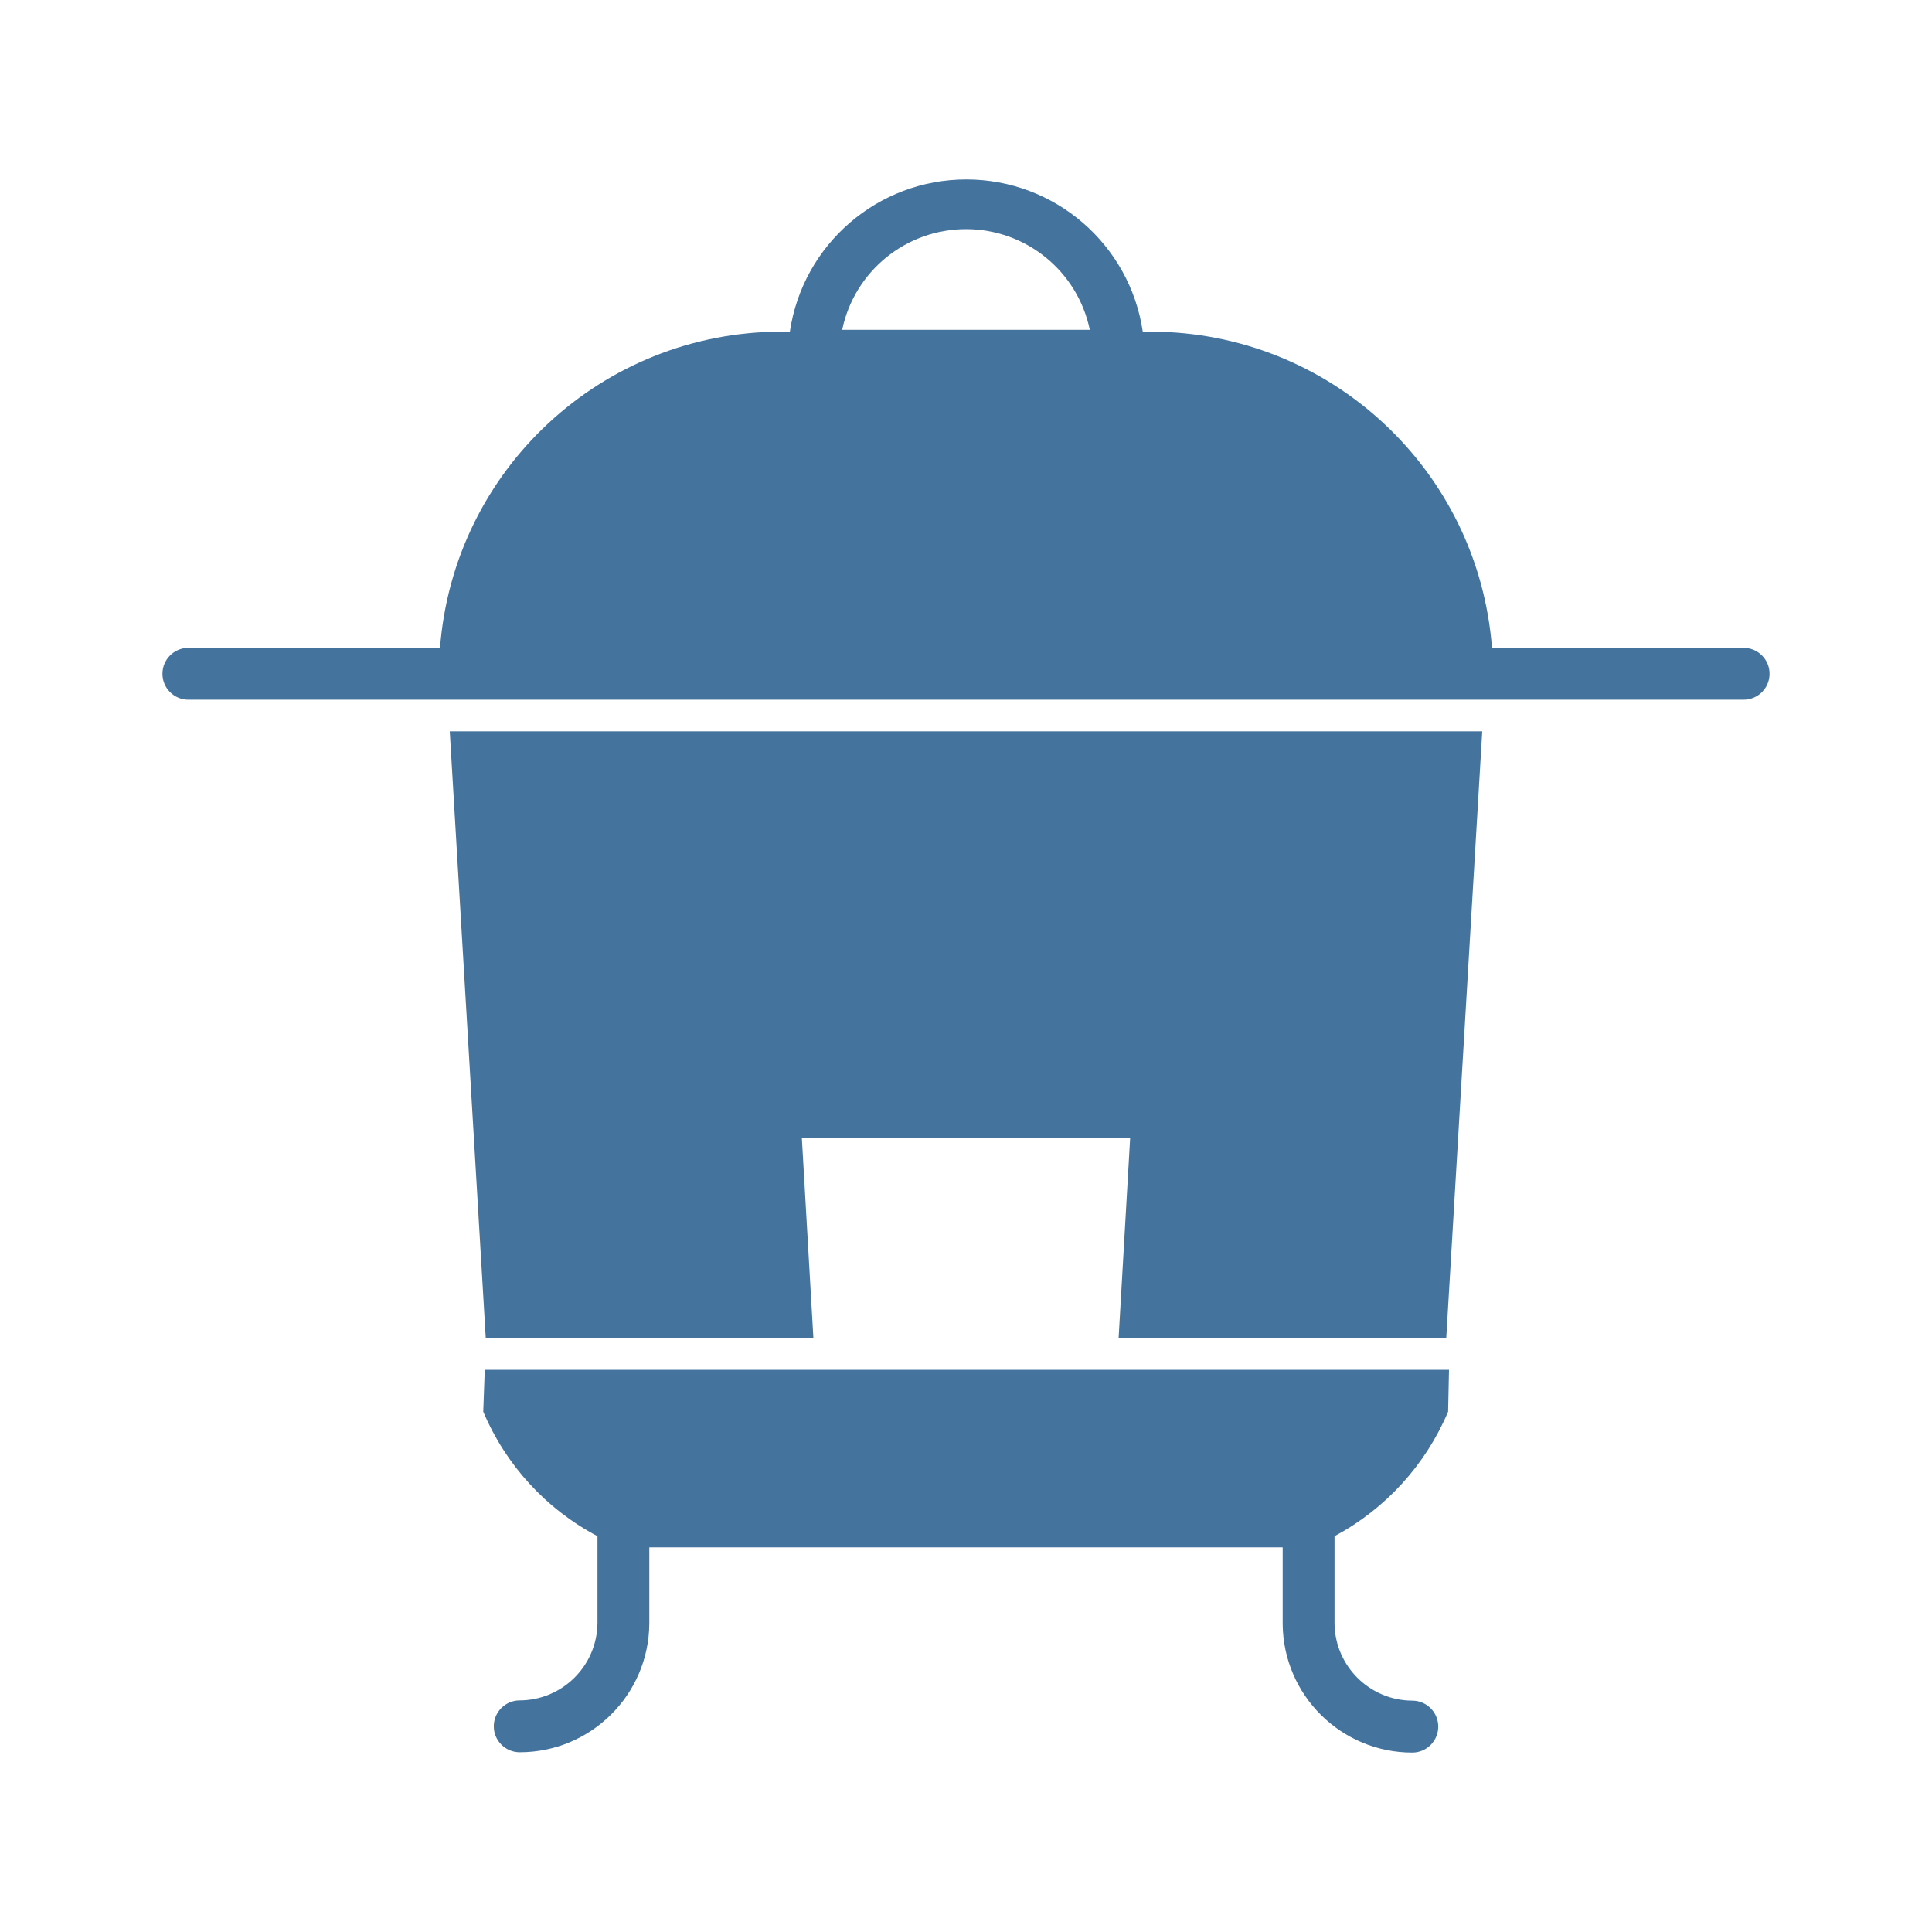
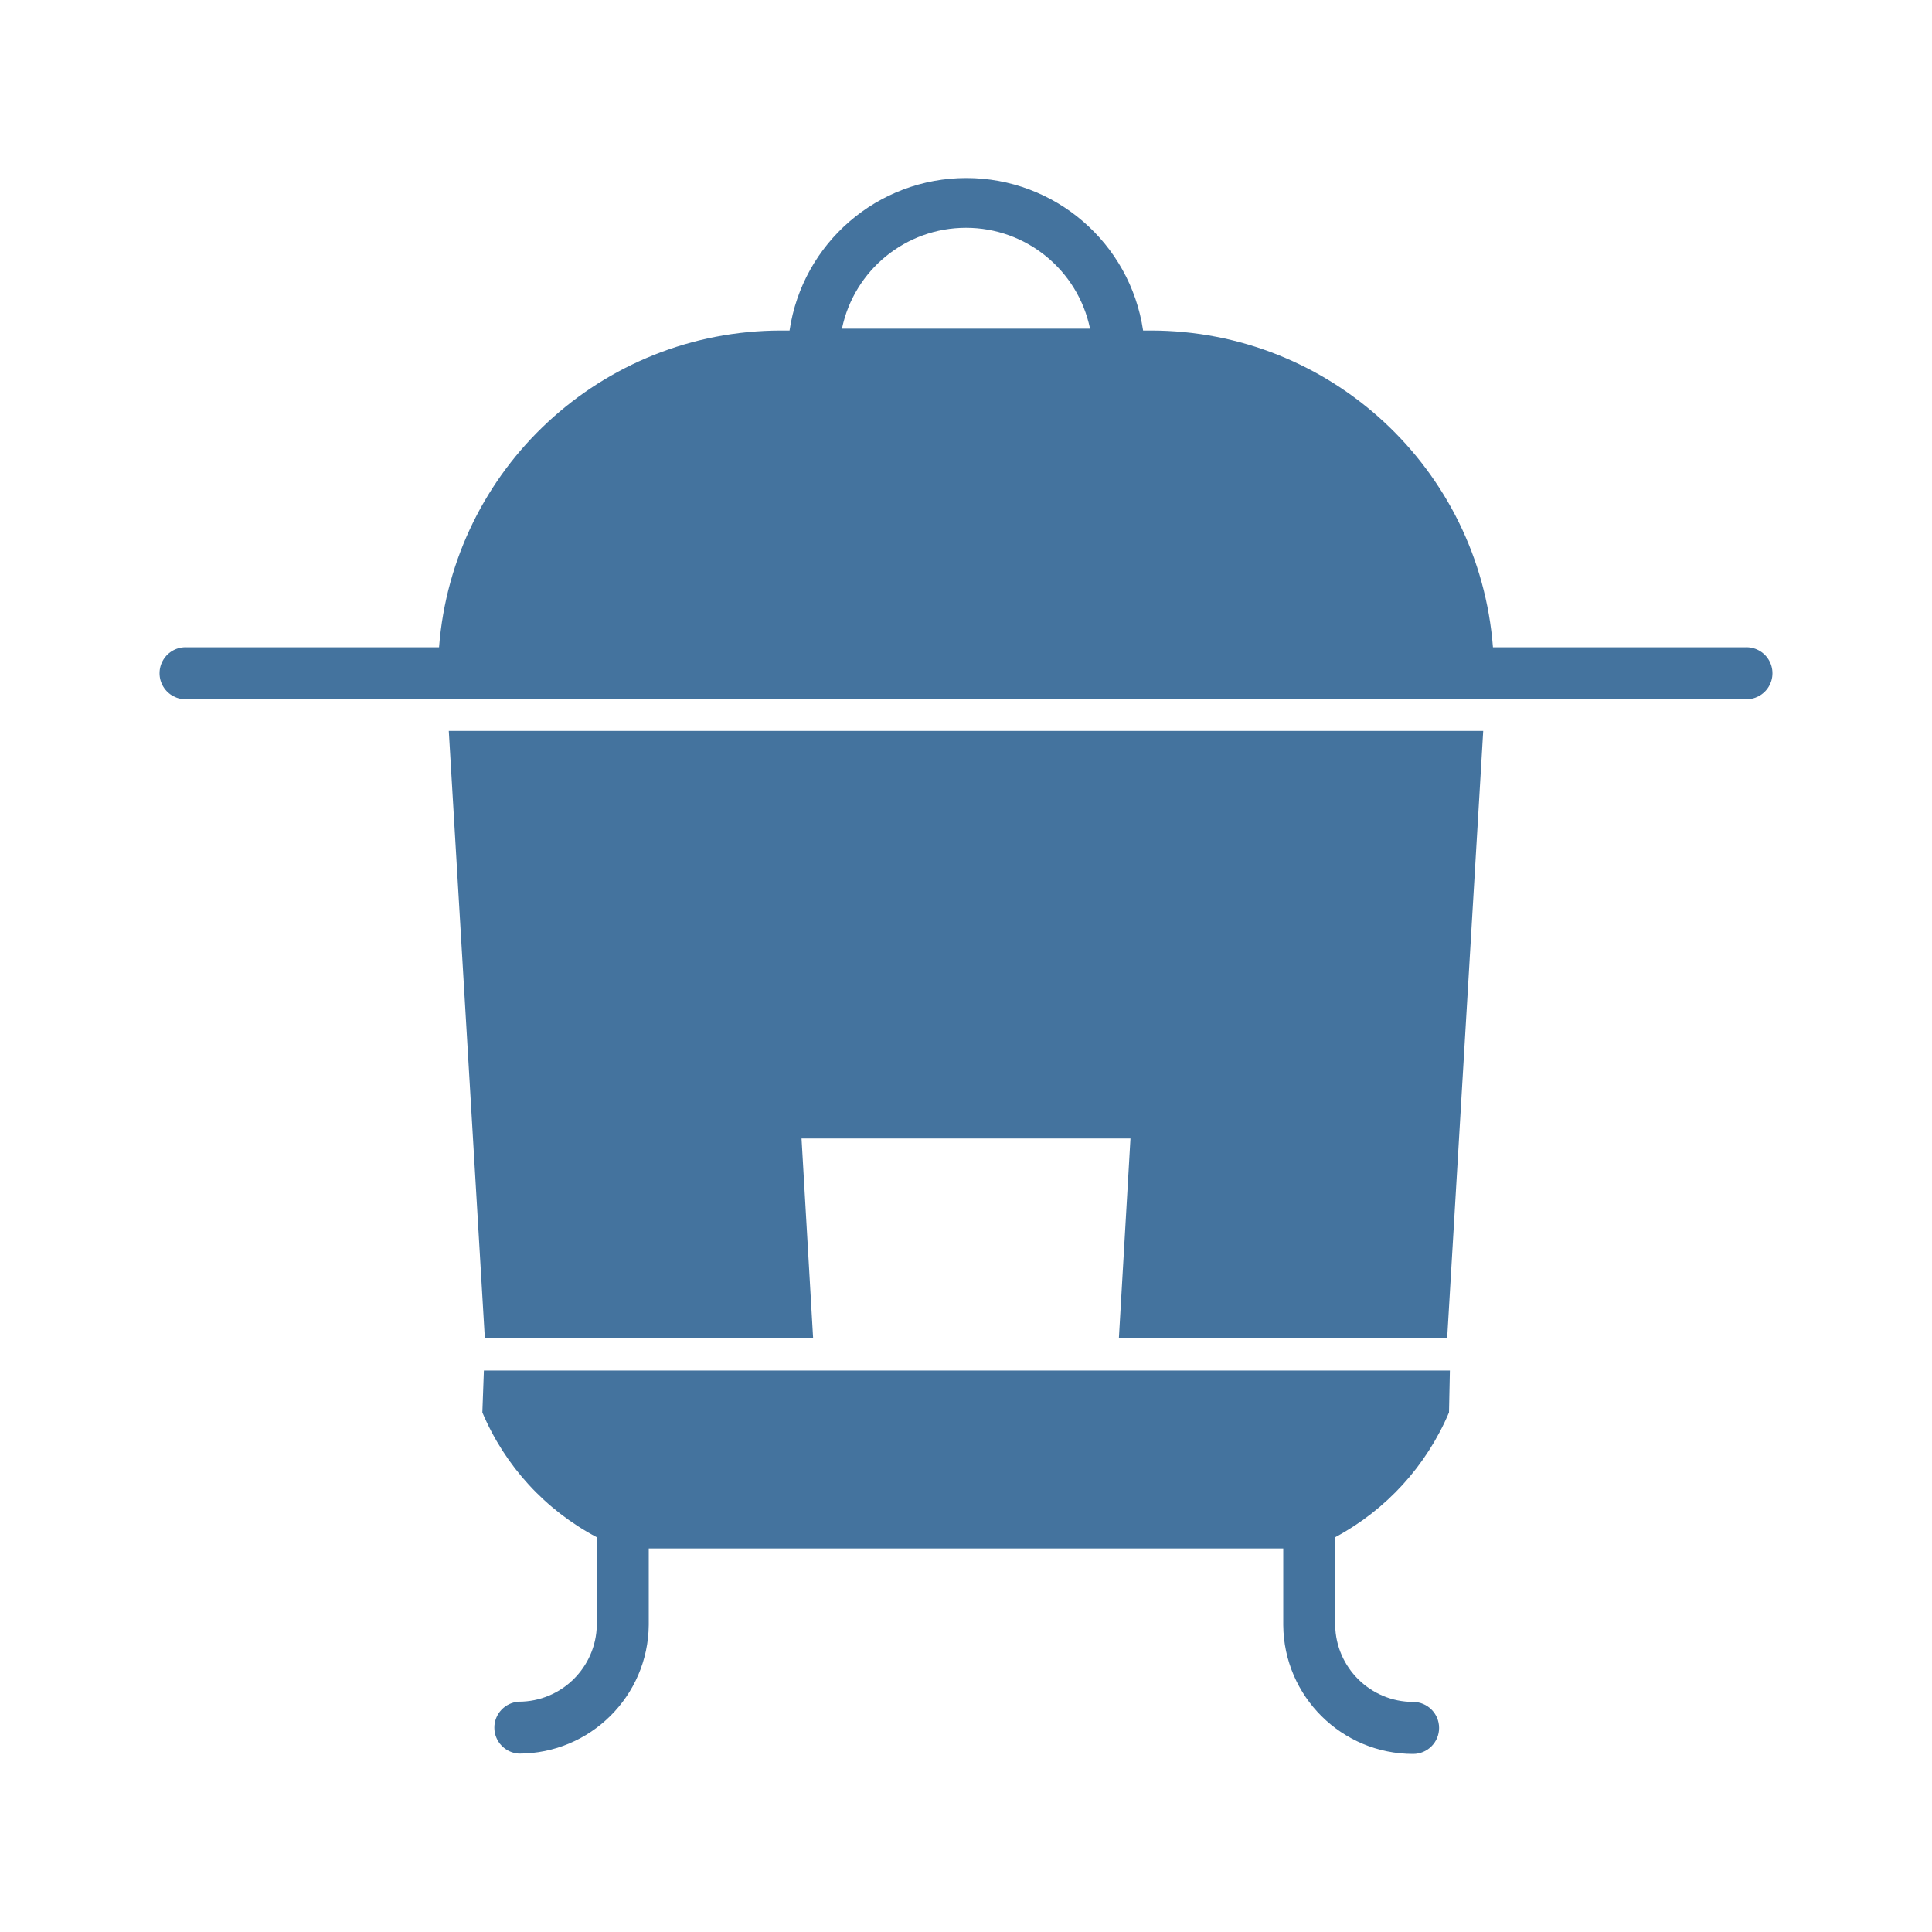
<svg xmlns="http://www.w3.org/2000/svg" viewBox="0 0 24 24">
-   <path fill="#44739e" d="M6.034 16.618h4.07l-.143-2.479h4.078l-.143 2.479h4.07l.447-7.533H5.587Zm15.626-8.57h-3.126a4.255 4.255 0 0 0-4.238-3.928h-.1a2.216 2.216 0 0 0-4.384 0h-.108a4.255 4.255 0 0 0-4.238 3.928H2.34a.322.322 0 1 0 0 .644h19.32a.322.322 0 1 0 0-.644M10.462 4.097a1.571 1.571 0 0 1 3.076 0ZM6.003 17.536a3.12 3.12 0 0 0 1.419 1.547v1.088a.97.97 0 0 1-.966.952.322.322 0 0 0 0 .644 1.61 1.61 0 0 0 1.61-1.596v-.949h7.868v.952a1.61 1.61 0 0 0 1.61 1.597.322.322 0 0 0 0-.645.97.97 0 0 1-.966-.952v-1.091a3.14 3.14 0 0 0 1.411-1.547l.011-.52H6.022Z" />
+   <path fill="#44739e" d="M6.023 16.626h4.078l-.144-2.483h4.086l-.144 2.483h4.078l.448-7.546H5.575Zm15.654-8.585h-3.131A4.263 4.263 0 0 0 14.3 4.106h-.1a2.22 2.22 0 0 0-4.392 0H9.7a4.263 4.263 0 0 0-4.246 3.935H2.323a.323.323 0 1 0 0 .645h19.354a.323.323 0 1 0 0-.645M10.459 4.083a1.574 1.574 0 0 1 3.082 0ZM5.992 17.546a3.13 3.13 0 0 0 1.422 1.55v1.09a.97.97 0 0 1-.968.953.323.323 0 0 0 0 .645 1.613 1.613 0 0 0 1.613-1.598v-.951h7.882v.954a1.613 1.613 0 0 0 1.613 1.599.323.323 0 0 0 0-.646.97.97 0 0 1-.968-.953v-1.093A3.15 3.15 0 0 0 18 17.546l.011-.521h-12Z" />
</svg>
